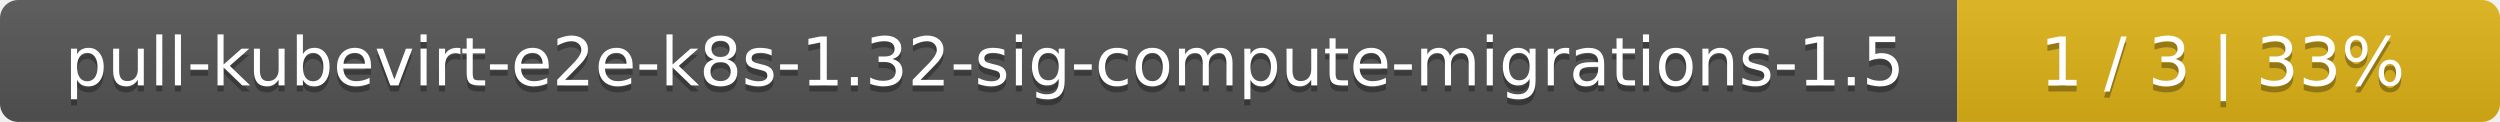
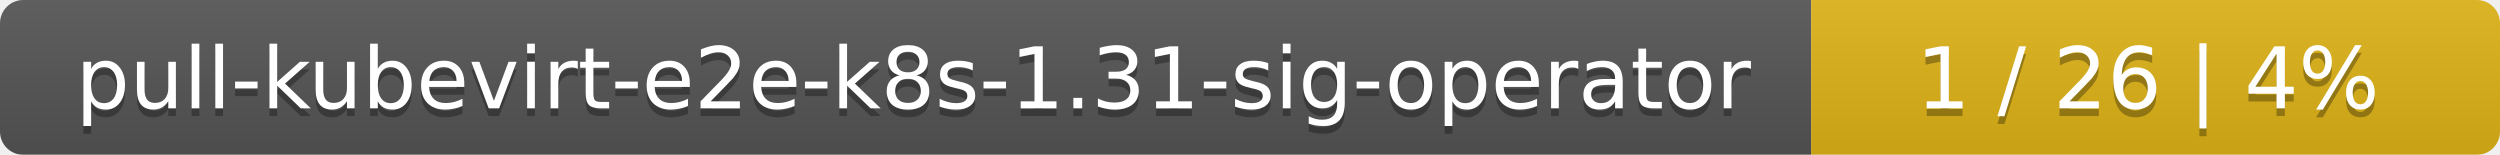
- <svg xmlns="http://www.w3.org/2000/svg" width="410" height="20">
+ <svg xmlns="http://www.w3.org/2000/svg" width="323" height="20">
  <linearGradient id="smooth" x2="0" y2="100%">
    <stop offset="0" stop-color="#bbb" stop-opacity=".1" />
    <stop offset="1" stop-opacity=".1" />
  </linearGradient>
  <mask id="round">
-     <rect width="410" height="20" rx="3" fill="#fff" />
+     <rect width="323" height="20" rx="3" fill="#fff" />
  </mask>
  <g mask="url(#round)">
-     <rect width="321" height="20" fill="#555" />
-     <rect x="321" width="89" height="20" fill="#dfb317" />
-     <rect width="410" height="20" fill="url(#smooth)" />
+     <rect width="234" height="20" fill="#555" />
+     <rect x="234" width="89" height="20" fill="#dfb317" />
+     <rect width="323" height="20" fill="url(#smooth)" />
  </g>
  <g fill="#fff" text-anchor="middle" font-family="DejaVu Sans,Verdana,Geneva,sans-serif" font-size="11">
-     <text x="161.5" y="15" fill="#010101" fill-opacity=".3">pull-kubevirt-e2e-k8s-1.32-sig-compute-migrations-1.5</text>
-     <text x="161.5" y="14">pull-kubevirt-e2e-k8s-1.32-sig-compute-migrations-1.5</text>
-     <text x="364.5" y="15" fill="#010101" fill-opacity=".3">1 / 3    |    33%</text>
-     <text x="364.5" y="14">1 / 3    |    33%</text>
+     <text x="118" y="15" fill="#010101" fill-opacity=".3">pull-kubevirt-e2e-k8s-1.31-sig-operator</text>
+     <text x="118" y="14">pull-kubevirt-e2e-k8s-1.31-sig-operator</text>
+     <text x="277.5" y="15" fill="#010101" fill-opacity=".3">1 / 26    |    4%</text>
+     <text x="277.5" y="14">1 / 26    |    4%</text>
  </g>
</svg>
